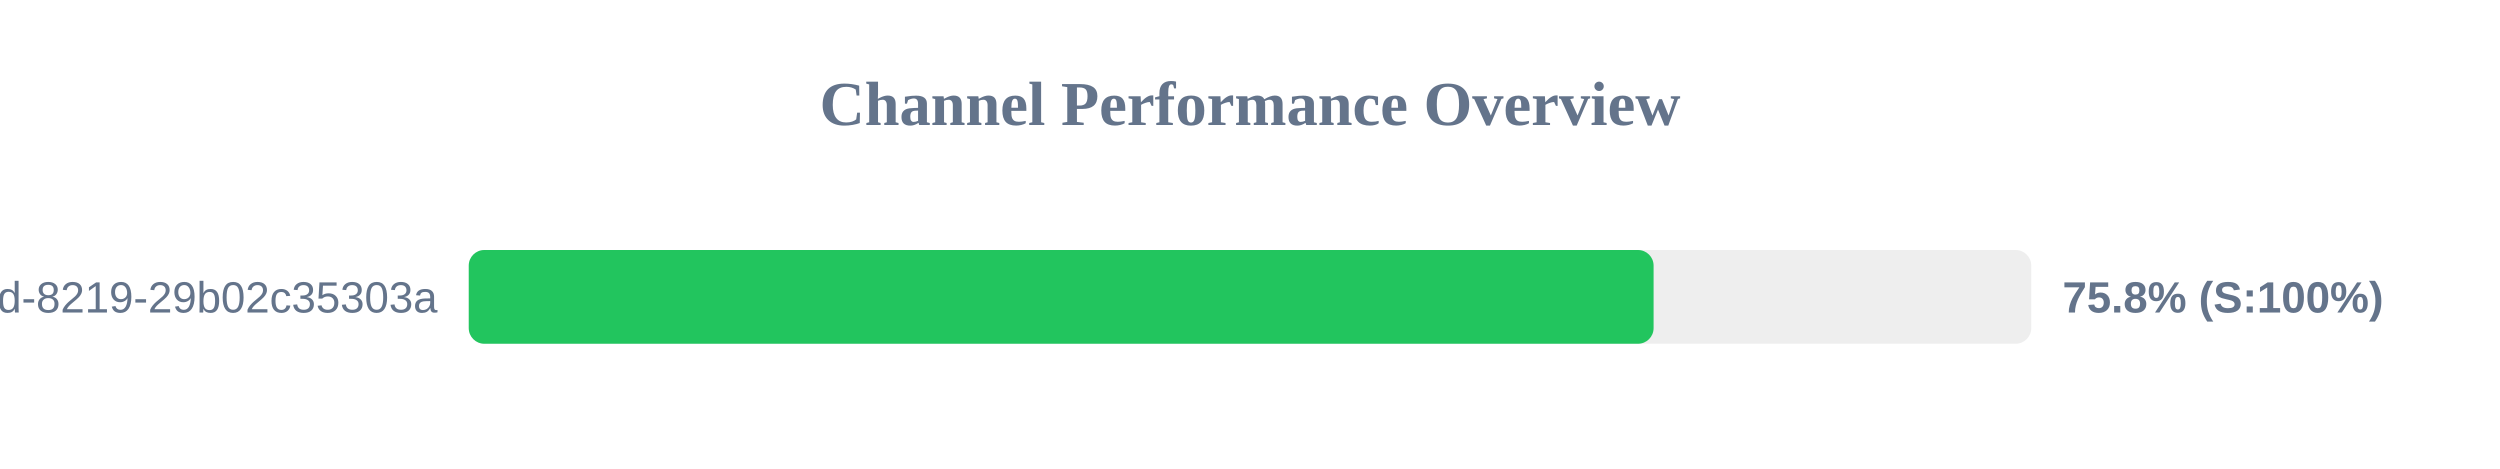
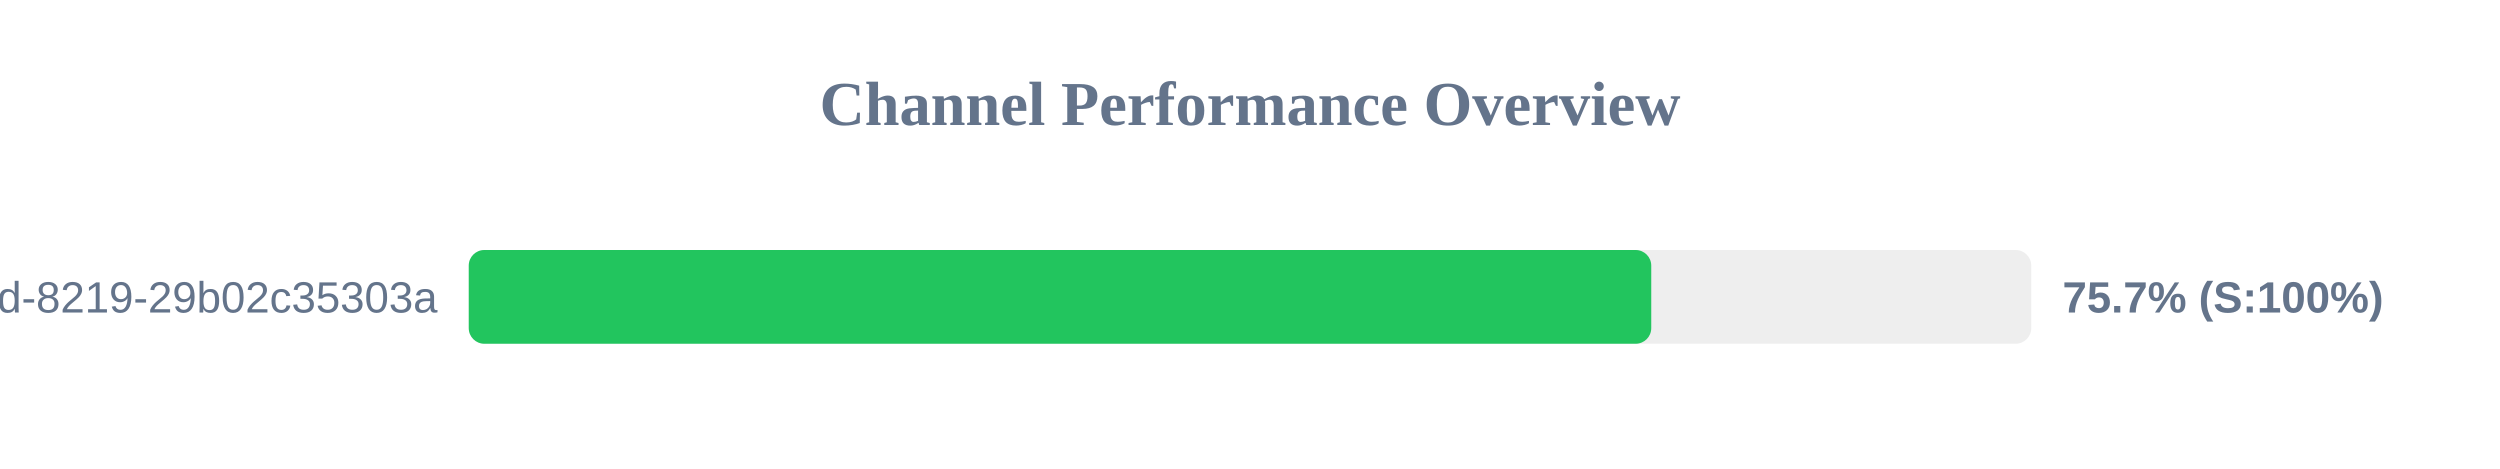
<svg xmlns="http://www.w3.org/2000/svg" width="800" height="150" version="1.1">
  <style>
        .row { font: 14px Arial; fill: #64748b; }
        .score { font: bold 14px Arial; fill: #64748b; }
    </style>
  <text x="400" y="40" text-anchor="middle" font-size="20px" font-weight="bold" fill="#64748b">Channel Performance Overview</text>
  <rect x="150" y="80" width="500" height="30" fill="#eee" rx="5" />
-   <rect x="150" y="80" width="379.15" height="30" fill="#22c55e" rx="5" />
+   <rect x="150" y="80" width="378.4" height="30" fill="#22c55e" rx="5" />
  <text x="140" y="100" text-anchor="end" class="row">?uuid=5eaa121d-4362-444d-8219-29b02c35303a</text>
-   <text x="660" y="100" text-anchor="start" class="score">75.8% (S:100%)</text>
+   <text x="660" y="100" text-anchor="start" class="score">75.7% (S:100%)</text>
</svg>
